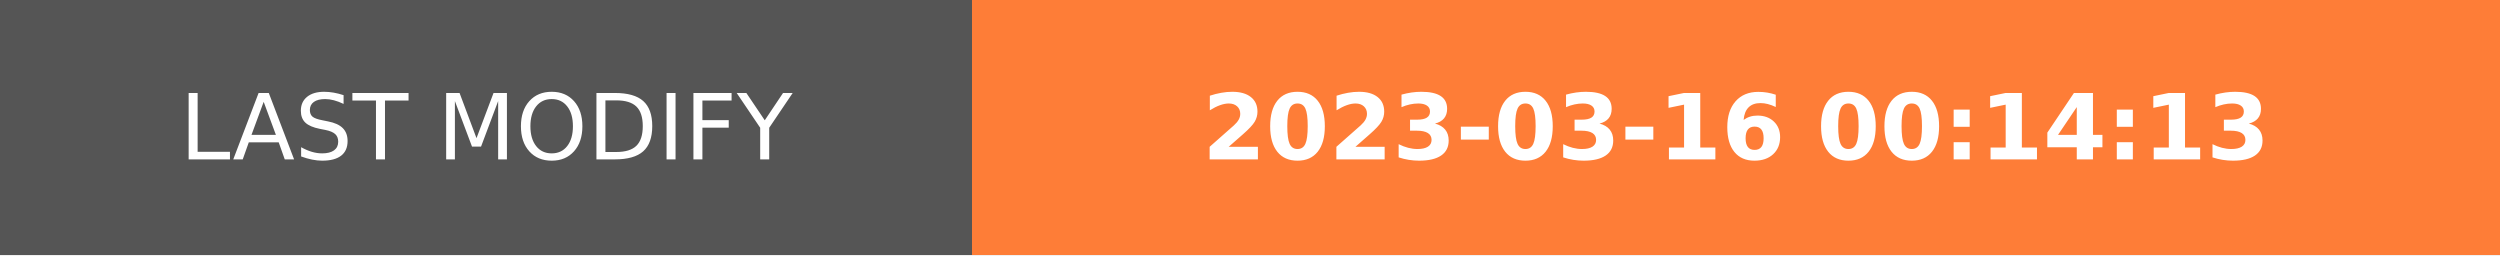
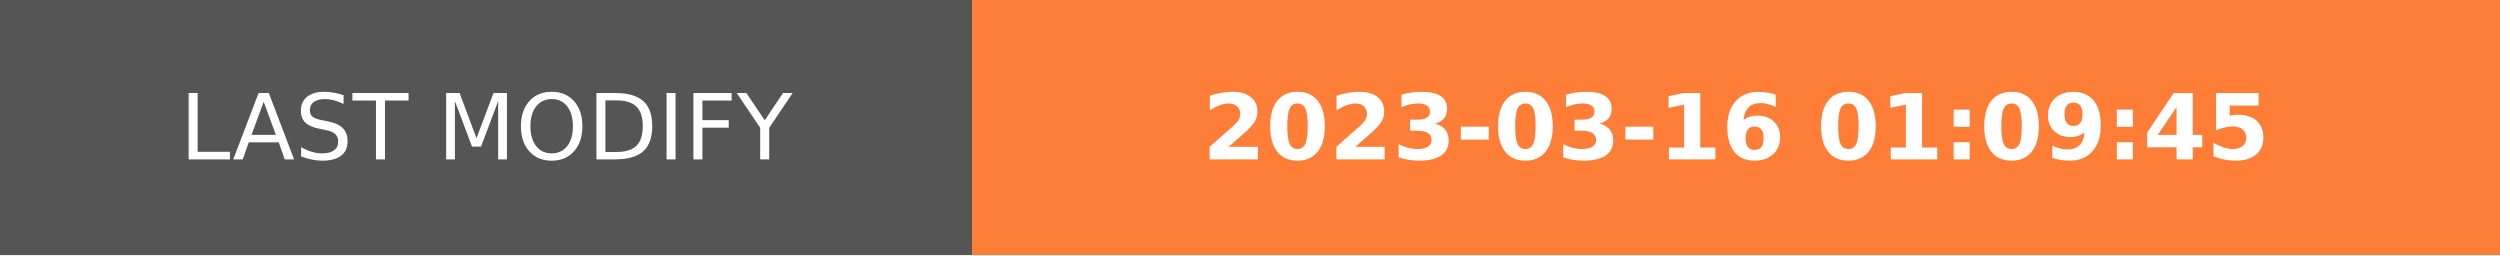
- <svg xmlns="http://www.w3.org/2000/svg" width="274.5" height="28" role="img" aria-label="LAST MODIFY: 2023-03-16 00:14:13">
+ <svg xmlns="http://www.w3.org/2000/svg" width="274.5" height="28" role="img" aria-label="LAST MODIFY: 2023-03-16 01:09:45">
  <g shape-rendering="crispEdges">
    <rect width="106.75" height="28" fill="#555" />
    <rect x="106.75" width="167.75" height="28" fill="#fe7d37" />
  </g>
  <g fill="#fff" text-anchor="middle" font-family="Verdana,Geneva,DejaVu Sans,sans-serif" text-rendering="geometricPrecision" font-size="100">
    <text transform="scale(.1)" x="533.75" y="175" textLength="827.5" fill="#fff">LAST MODIFY</text>
-     <text transform="scale(.1)" x="1906.25" y="175" textLength="1437.5" fill="#fff" font-weight="bold">2023-03-16 00:14:13</text>
+     <text transform="scale(.1)" x="1906.25" y="175" textLength="1437.5" fill="#fff" font-weight="bold">2023-03-16 01:09:45</text>
  </g>
</svg>
